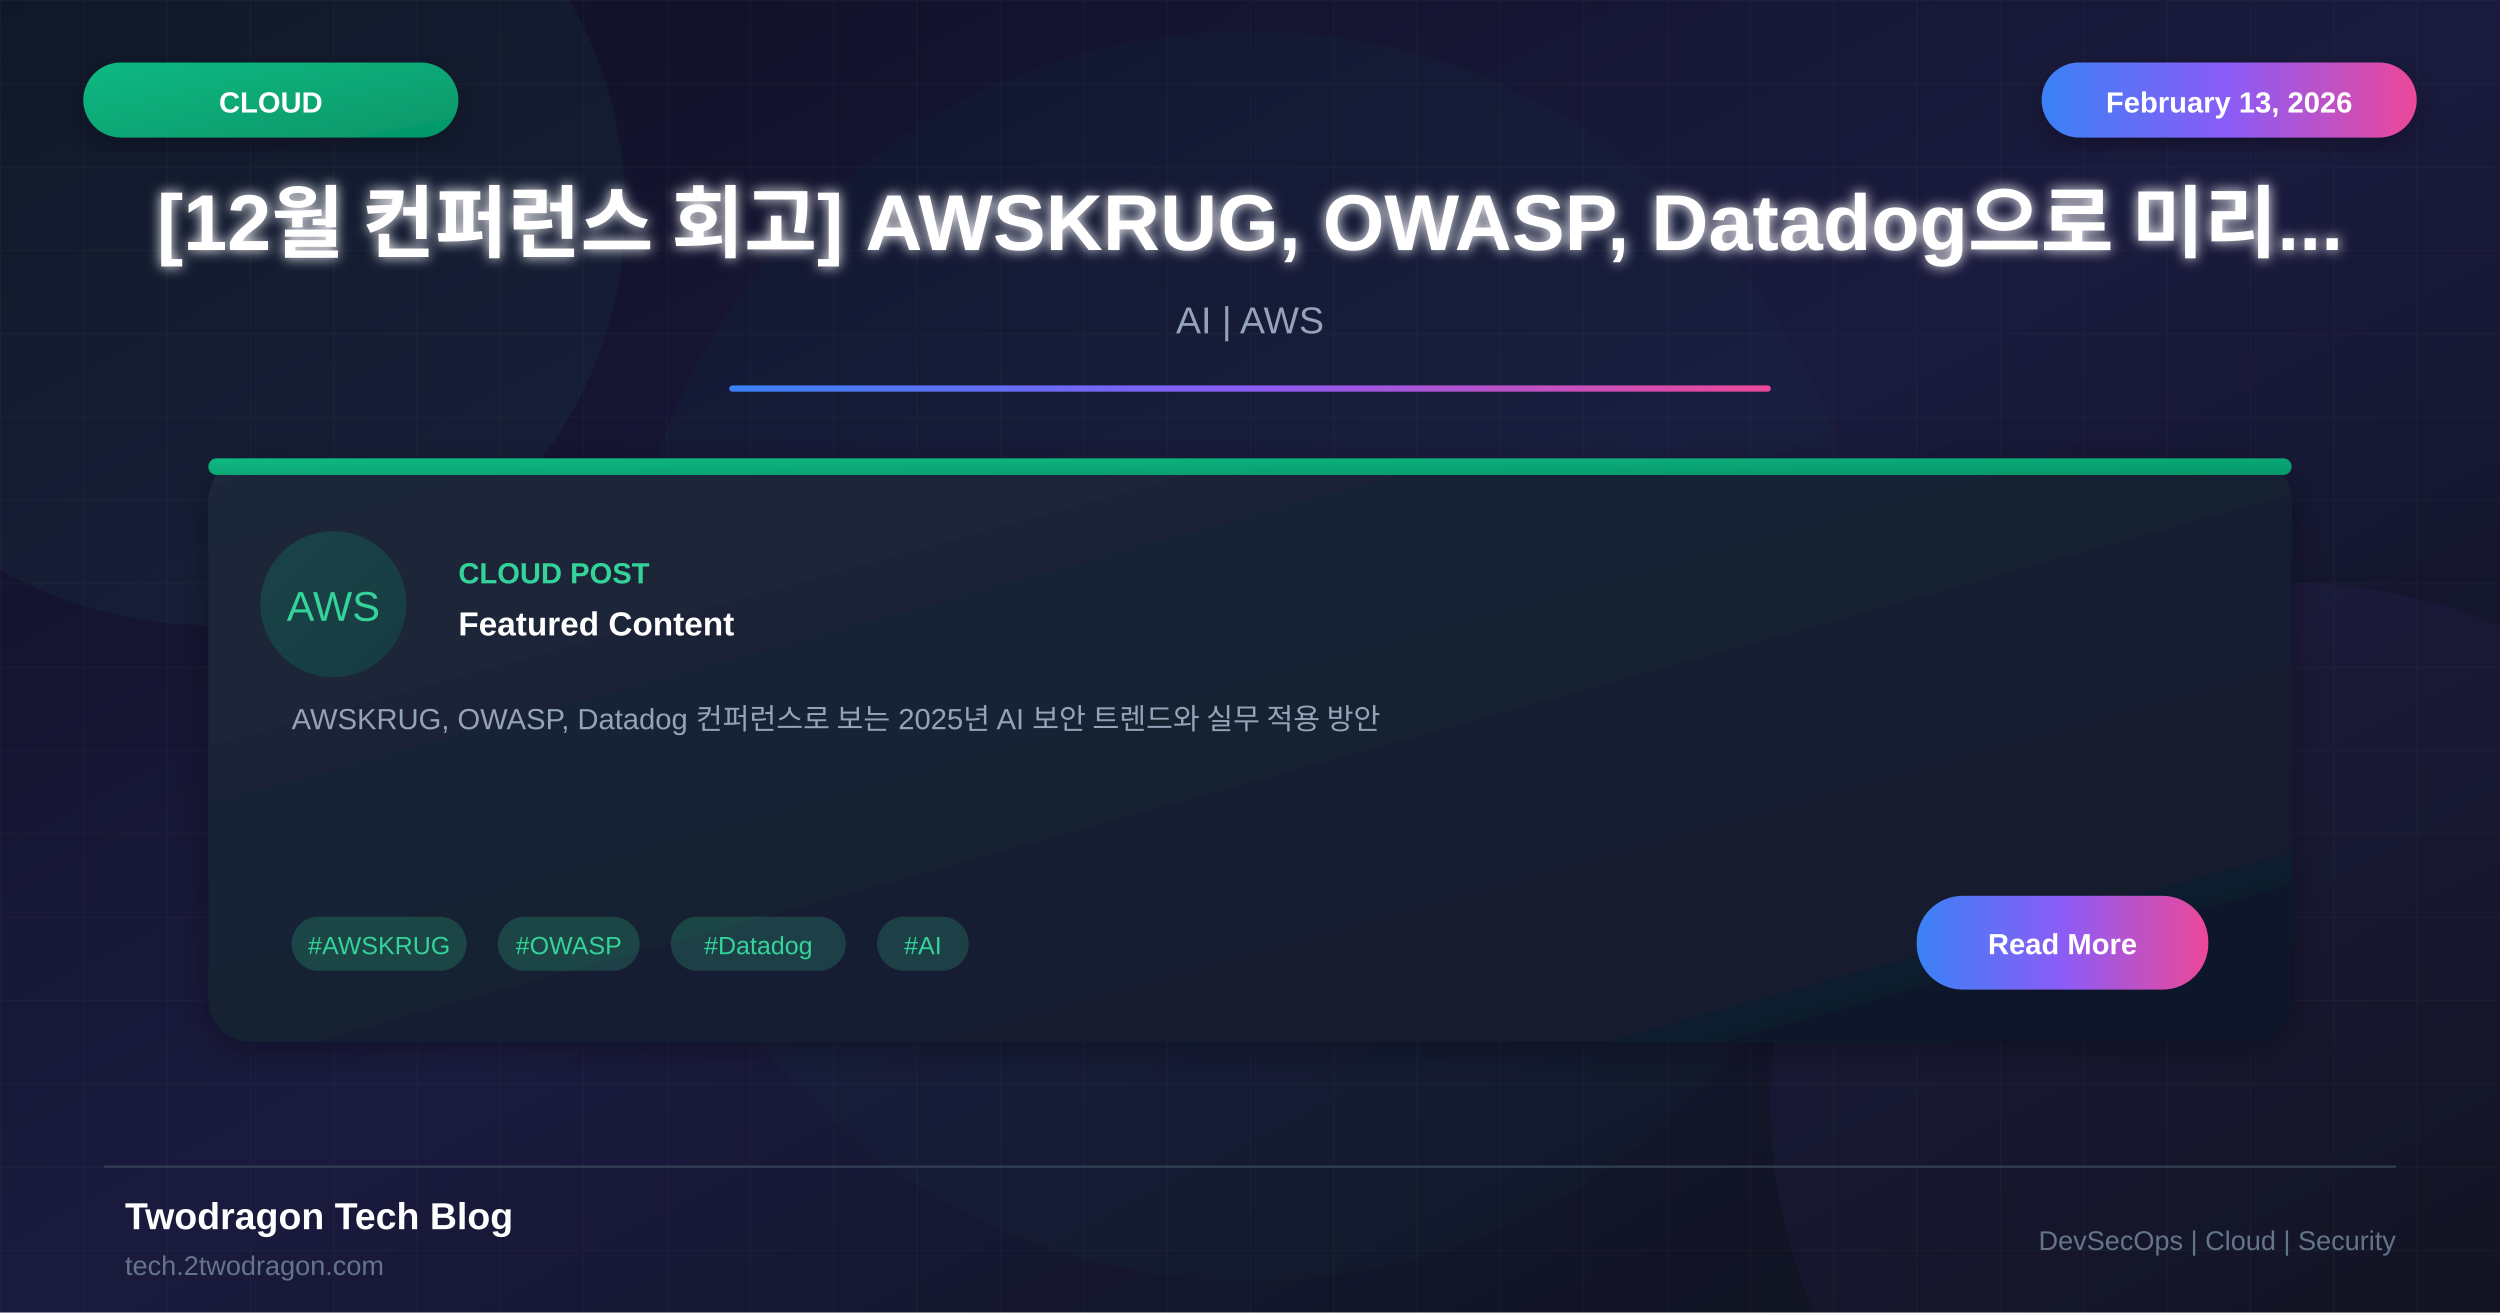
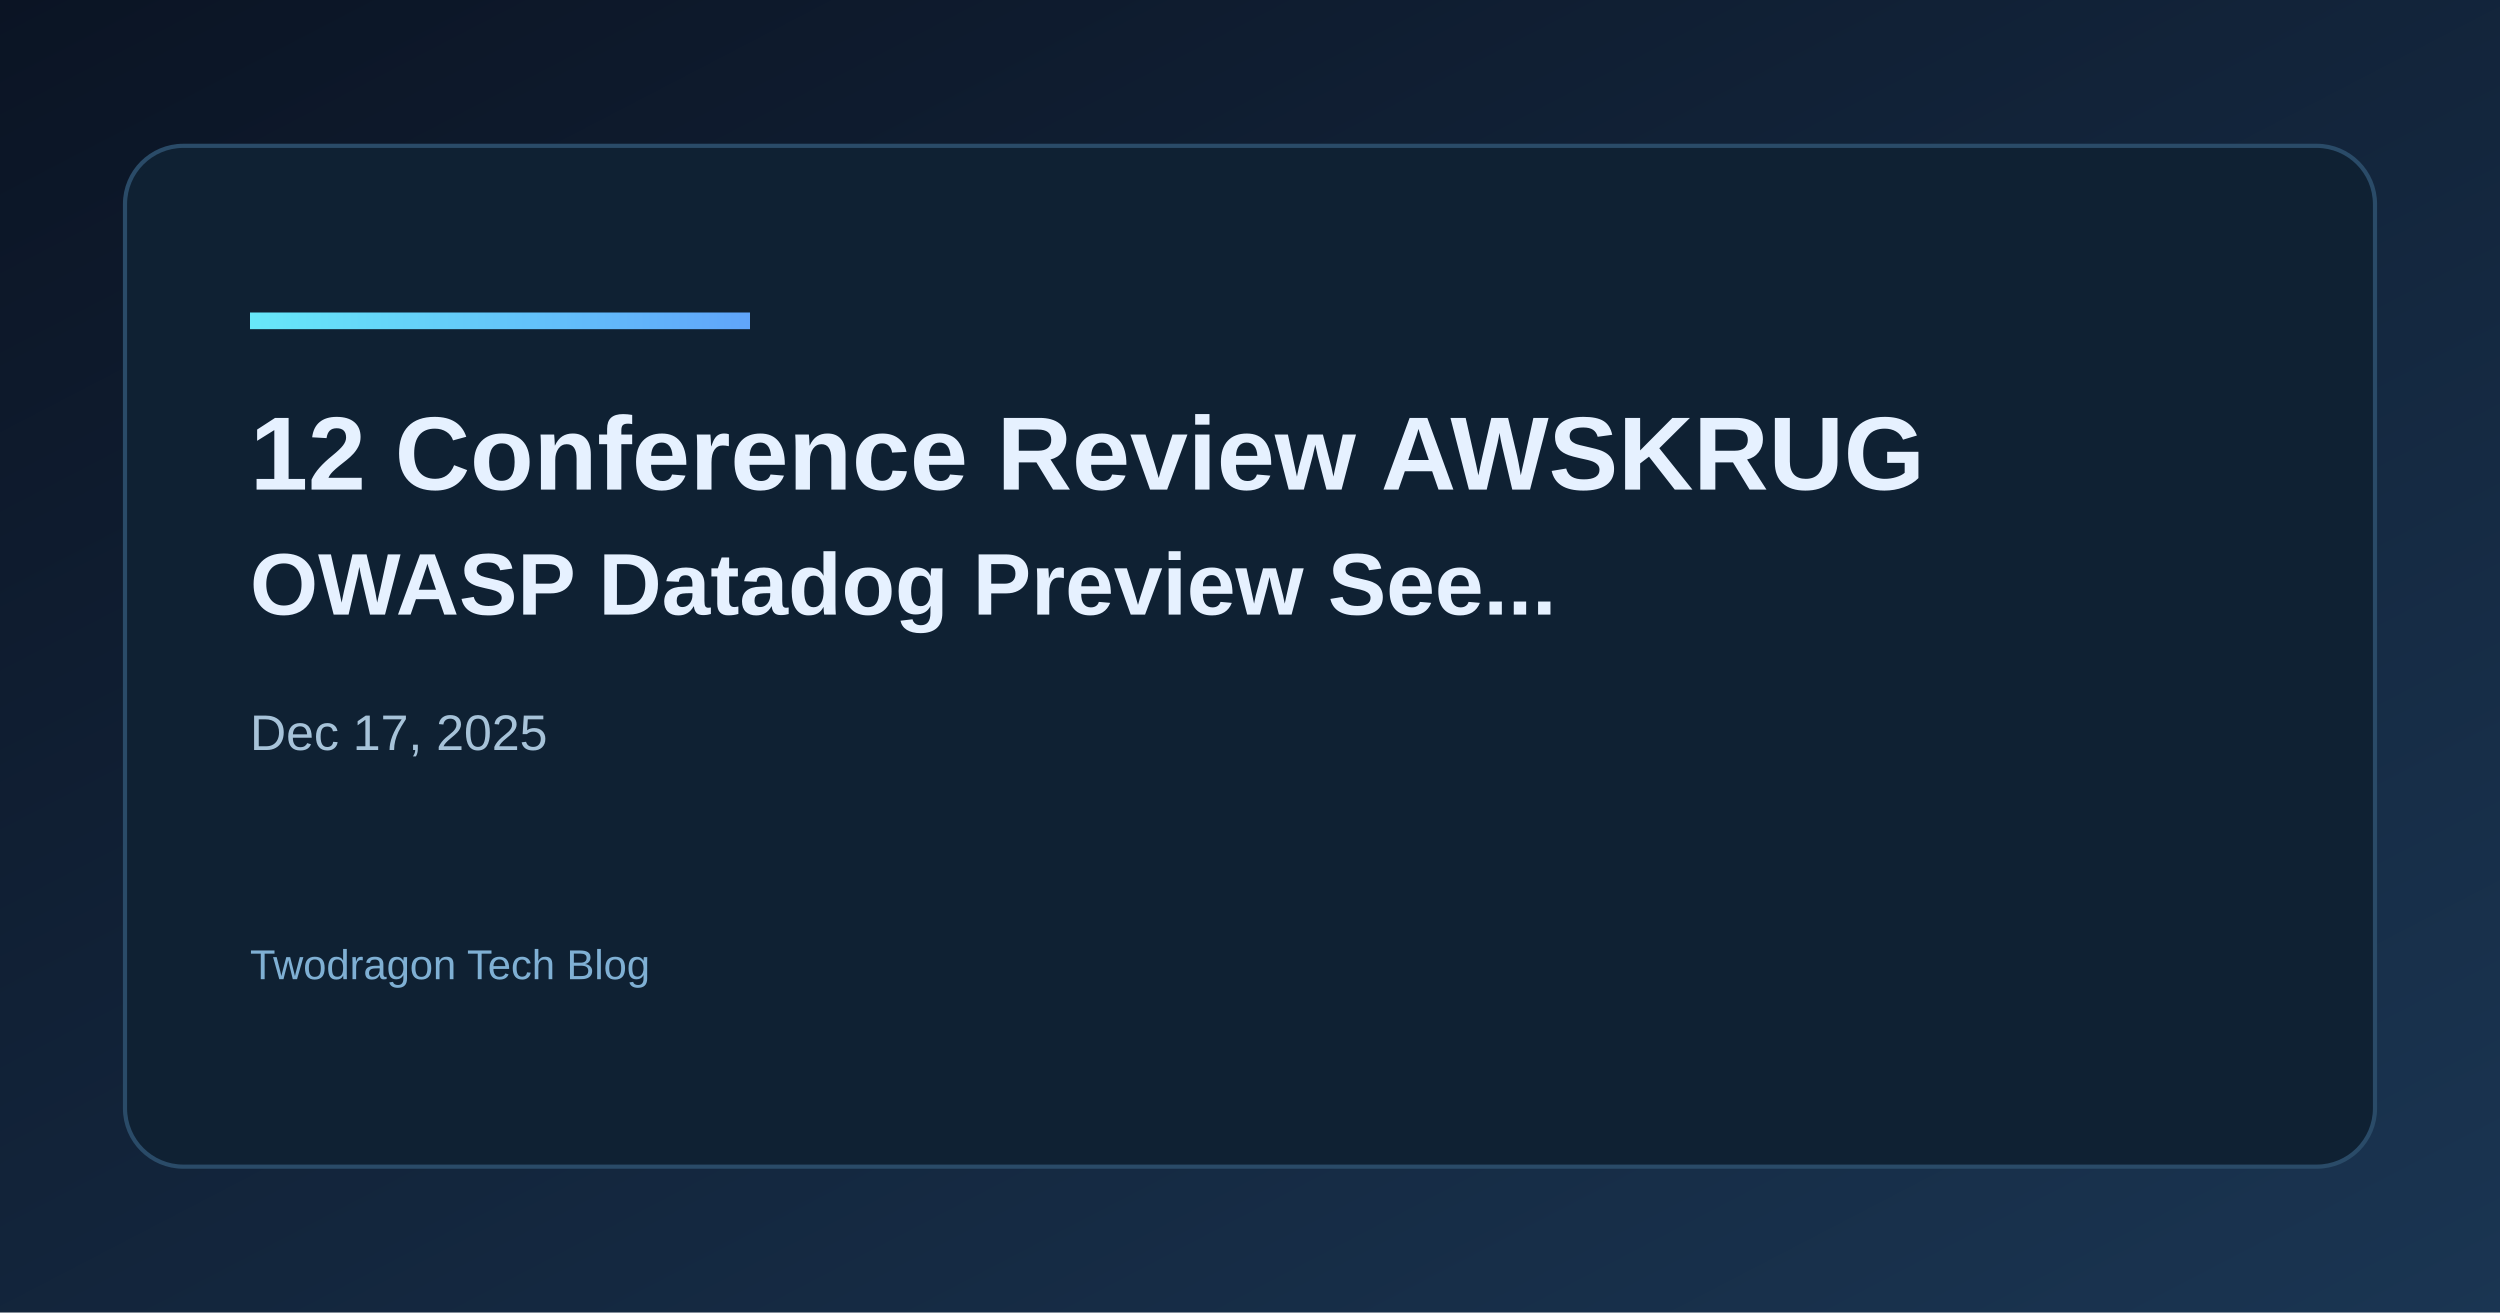
- <svg xmlns="http://www.w3.org/2000/svg" viewBox="0 0 1200 630">
+ <svg xmlns="http://www.w3.org/2000/svg" width="1200" height="630" viewBox="0 0 1200 630">
  <defs>
-     <linearGradient id="bgGradient" x1="0%" y1="0%" x2="100%" y2="100%">
-       <stop offset="0%" style="stop-color:#0f0f23" />
-       <stop offset="50%" style="stop-color:#1a1a3e" />
-       <stop offset="100%" style="stop-color:#0d1117" />
+     <linearGradient id="bg" x1="0" y1="0" x2="1" y2="1">
+       <stop offset="0%" stop-color="#0b1424" />
+       <stop offset="100%" stop-color="#1a3552" />
    </linearGradient>
-     <linearGradient id="cardGradient" x1="0%" y1="0%" x2="100%" y2="100%">
-       <stop offset="0%" style="stop-color:#1e293b" />
-       <stop offset="100%" style="stop-color:#0f172a" />
+     <linearGradient id="accent" x1="0" y1="0" x2="1" y2="0">
+       <stop offset="0%" stop-color="#67e8f9" />
+       <stop offset="100%" stop-color="#60a5fa" />
    </linearGradient>
-     <linearGradient id="greenGradient" x1="0%" y1="0%" x2="100%" y2="100%">
-       <stop offset="0%" style="stop-color:#10b981" />
-       <stop offset="100%" style="stop-color:#059669" />
-     </linearGradient>
-     <linearGradient id="accentGradient" x1="0%" y1="0%" x2="100%" y2="0%">
-       <stop offset="0%" style="stop-color:#3b82f6" />
-       <stop offset="50%" style="stop-color:#8b5cf6" />
-       <stop offset="100%" style="stop-color:#ec4899" />
-     </linearGradient>
-     <filter id="glow" x="-50%" y="-50%" width="200%" height="200%">
-       <feGaussianBlur stdDeviation="3" result="blur" />
-       <feMerge>
-         <feMergeNode in="blur" />
-         <feMergeNode in="SourceGraphic" />
-       </feMerge>
-     </filter>
-     <filter id="shadow" x="-20%" y="-20%" width="140%" height="140%">
-       <feDropShadow dx="0" dy="4" stdDeviation="8" flood-color="#000" flood-opacity="0.3" />
-     </filter>
  </defs>
-   <rect width="1200" height="630" fill="url(#bgGradient)" />
-   <pattern id="grid" width="40" height="40" patternUnits="userSpaceOnUse">
-     <path d="M 40 0 L 0 0 0 40" fill="none" stroke="#ffffff" stroke-opacity="0.03" stroke-width="1" />
-   </pattern>
-   <rect width="1200" height="630" fill="url(#grid)" />
-   <circle cx="100" cy="100" r="200" fill="#34d399" fill-opacity="0.05" />
-   <circle cx="1100" cy="530" r="250" fill="#8b5cf6" fill-opacity="0.05" />
-   <circle cx="600" cy="315" r="300" fill="#10b981" fill-opacity="0.03" />
-   <rect x="40" y="30" width="180" height="36" rx="18" fill="url(#greenGradient)" filter="url(#shadow)" />
-   <text x="130" y="54" font-family="Arial, sans-serif" font-size="14" font-weight="bold" fill="white" text-anchor="middle">CLOUD</text>
-   <rect x="980" y="30" width="180" height="36" rx="18" fill="url(#accentGradient)" filter="url(#shadow)" />
-   <text x="1070" y="54" font-family="Arial, sans-serif" font-size="14" font-weight="bold" fill="white" text-anchor="middle">February 13, 2026</text>
-   <text x="600" y="120" font-family="Arial, sans-serif" font-size="38" font-weight="bold" fill="white" text-anchor="middle" filter="url(#glow)">[12월 컨퍼런스 회고] AWSKRUG, OWASP, Datadog으로 미리...</text>
-   <text x="600" y="160" font-family="Arial, sans-serif" font-size="18" fill="#94a3b8" text-anchor="middle">AI | AWS</text>
-   <rect x="350" y="185" width="500" height="3" fill="url(#accentGradient)" rx="1.5" />
-   <g transform="translate(100, 220)">
-     <rect width="1000" height="280" rx="20" fill="url(#cardGradient)" filter="url(#shadow)" />
-     <rect x="0" y="0" width="1000" height="8" rx="4" fill="url(#greenGradient)" />
-     <circle cx="60" cy="70" r="35" fill="url(#greenGradient)" fill-opacity="0.2" />
-     <text x="60" y="78" font-family="Arial, sans-serif" font-size="20" fill="#34d399" text-anchor="middle">AWS</text>
-     <text x="120" y="60" font-family="Arial, sans-serif" font-size="14" font-weight="bold" fill="#34d399">CLOUD POST</text>
-     <text x="120" y="85" font-family="Arial, sans-serif" font-size="16" font-weight="bold" fill="white">Featured Content</text>
-     <text x="40" y="130" font-family="Arial, sans-serif" font-size="14" fill="#94a3b8">AWSKRUG, OWASP, Datadog 컨퍼런스로 보는 2025년 AI 보안 트렌드와 실무 적용 방안</text>
-     <rect x="40" y="220" width="84" height="26" rx="13" fill="#34d399" fill-opacity="0.2" />
-     <text x="82" y="238" font-family="Arial, sans-serif" font-size="12" fill="#34d399" text-anchor="middle">#AWSKRUG</text>
-     <rect x="139" y="220" width="68" height="26" rx="13" fill="#34d399" fill-opacity="0.2" />
-     <text x="173" y="238" font-family="Arial, sans-serif" font-size="12" fill="#34d399" text-anchor="middle">#OWASP</text>
-     <rect x="222" y="220" width="84" height="26" rx="13" fill="#34d399" fill-opacity="0.2" />
-     <text x="264" y="238" font-family="Arial, sans-serif" font-size="12" fill="#34d399" text-anchor="middle">#Datadog</text>
-     <rect x="321" y="220" width="44" height="26" rx="13" fill="#34d399" fill-opacity="0.2" />
-     <text x="343" y="238" font-family="Arial, sans-serif" font-size="12" fill="#34d399" text-anchor="middle">#AI</text>
-     <rect x="820" y="210" width="140" height="45" rx="22" fill="url(#accentGradient)" />
-     <text x="890" y="238" font-family="Arial, sans-serif" font-size="14" font-weight="bold" fill="white" text-anchor="middle">Read More</text>
-   </g>
-   <line x1="50" y1="560" x2="1150" y2="560" stroke="#334155" stroke-width="1" />
-   <text x="60" y="590" font-family="Arial, sans-serif" font-size="18" font-weight="bold" fill="white">Twodragon Tech Blog</text>
-   <text x="60" y="612" font-family="Arial, sans-serif" font-size="13" fill="#64748b">tech.2twodragon.com</text>
-   <text x="1150" y="600" font-family="Arial, sans-serif" font-size="13" fill="#64748b" text-anchor="end">DevSecOps | Cloud | Security</text>
+   <rect width="1200" height="630" fill="url(#bg)" />
+   <rect x="60" y="70" width="1080" height="490" rx="28" fill="#0f2133" stroke="#2a4b68" stroke-width="2" />
+   <rect x="120" y="150" width="240" height="8" fill="url(#accent)" />
+   <text x="120" y="235" fill="#e6f1ff" font-family="Space Grotesk, Arial, sans-serif" font-size="50" font-weight="700">12 Conference Review AWSKRUG</text>
+   <text x="120" y="295" fill="#e6f1ff" font-family="Space Grotesk, Arial, sans-serif" font-size="42" font-weight="600">OWASP Datadog Preview See...</text>
+   <text x="120" y="360" fill="#a7c3d9" font-family="Space Grotesk, Arial, sans-serif" font-size="24">Dec 17, 2025</text>
+   <text x="120" y="470" fill="#7fb0d4" font-family="Space Grotesk, Arial, sans-serif" font-size="20">Twodragon Tech Blog</text>
</svg>
